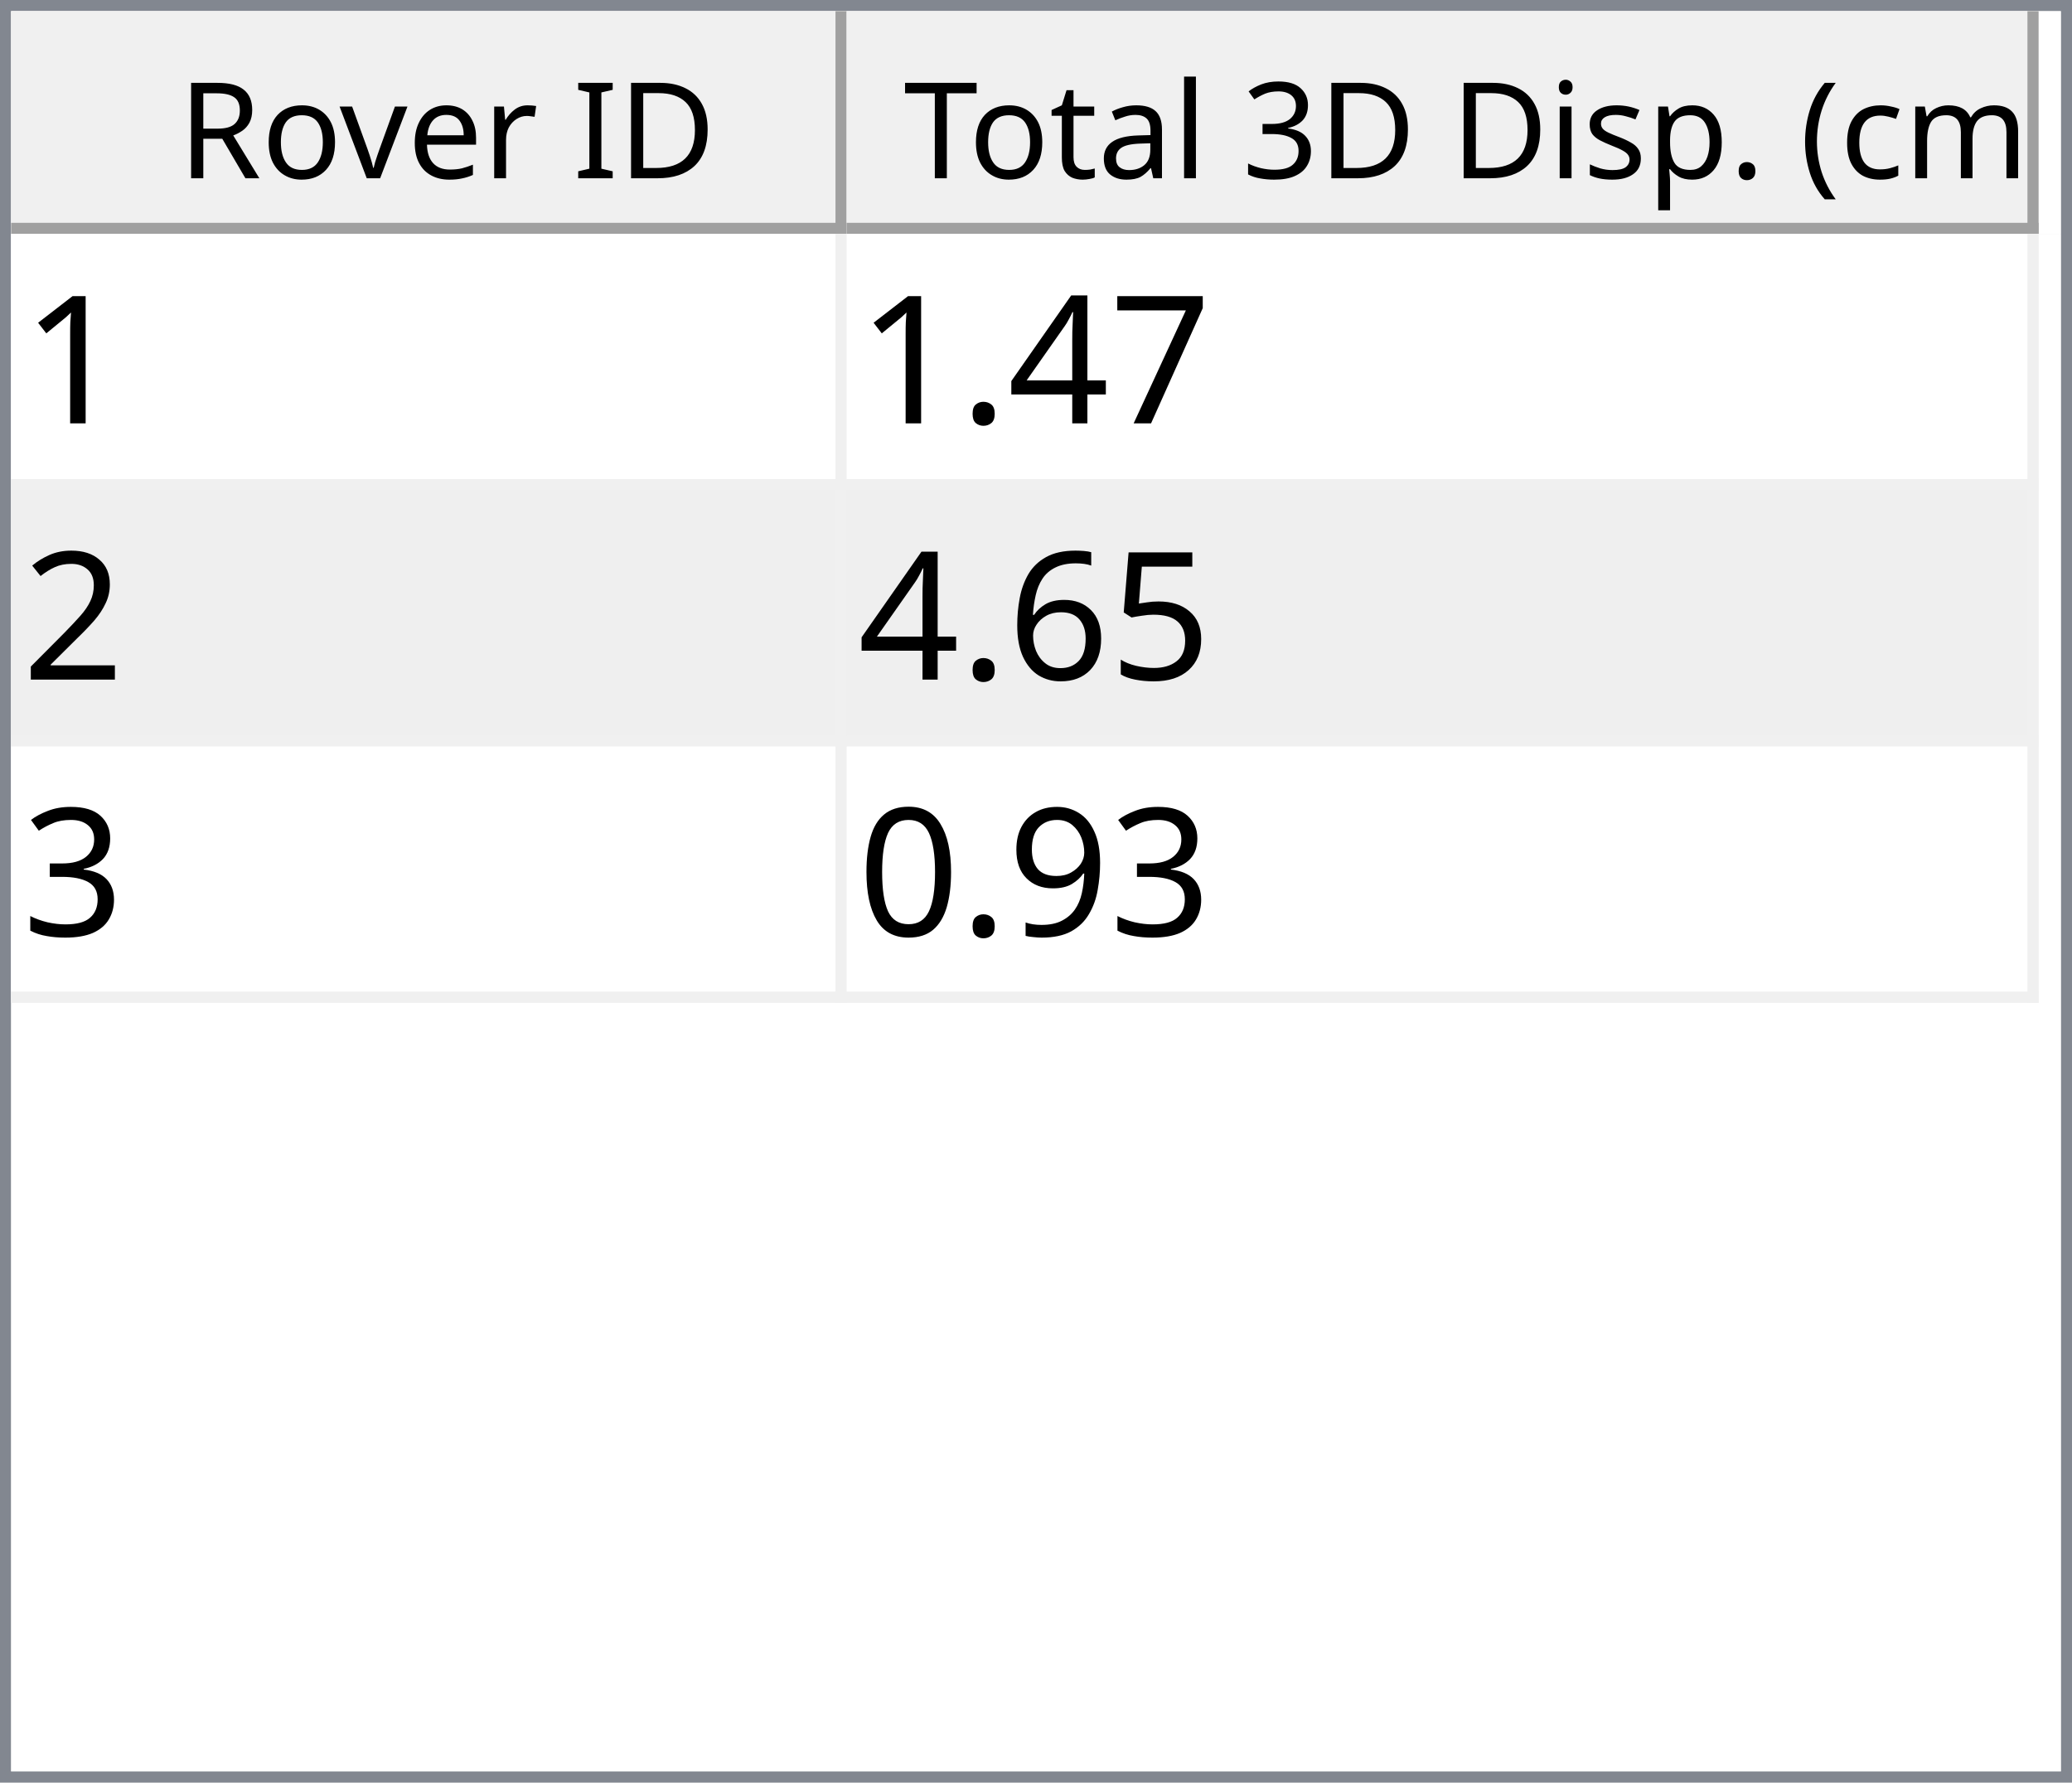
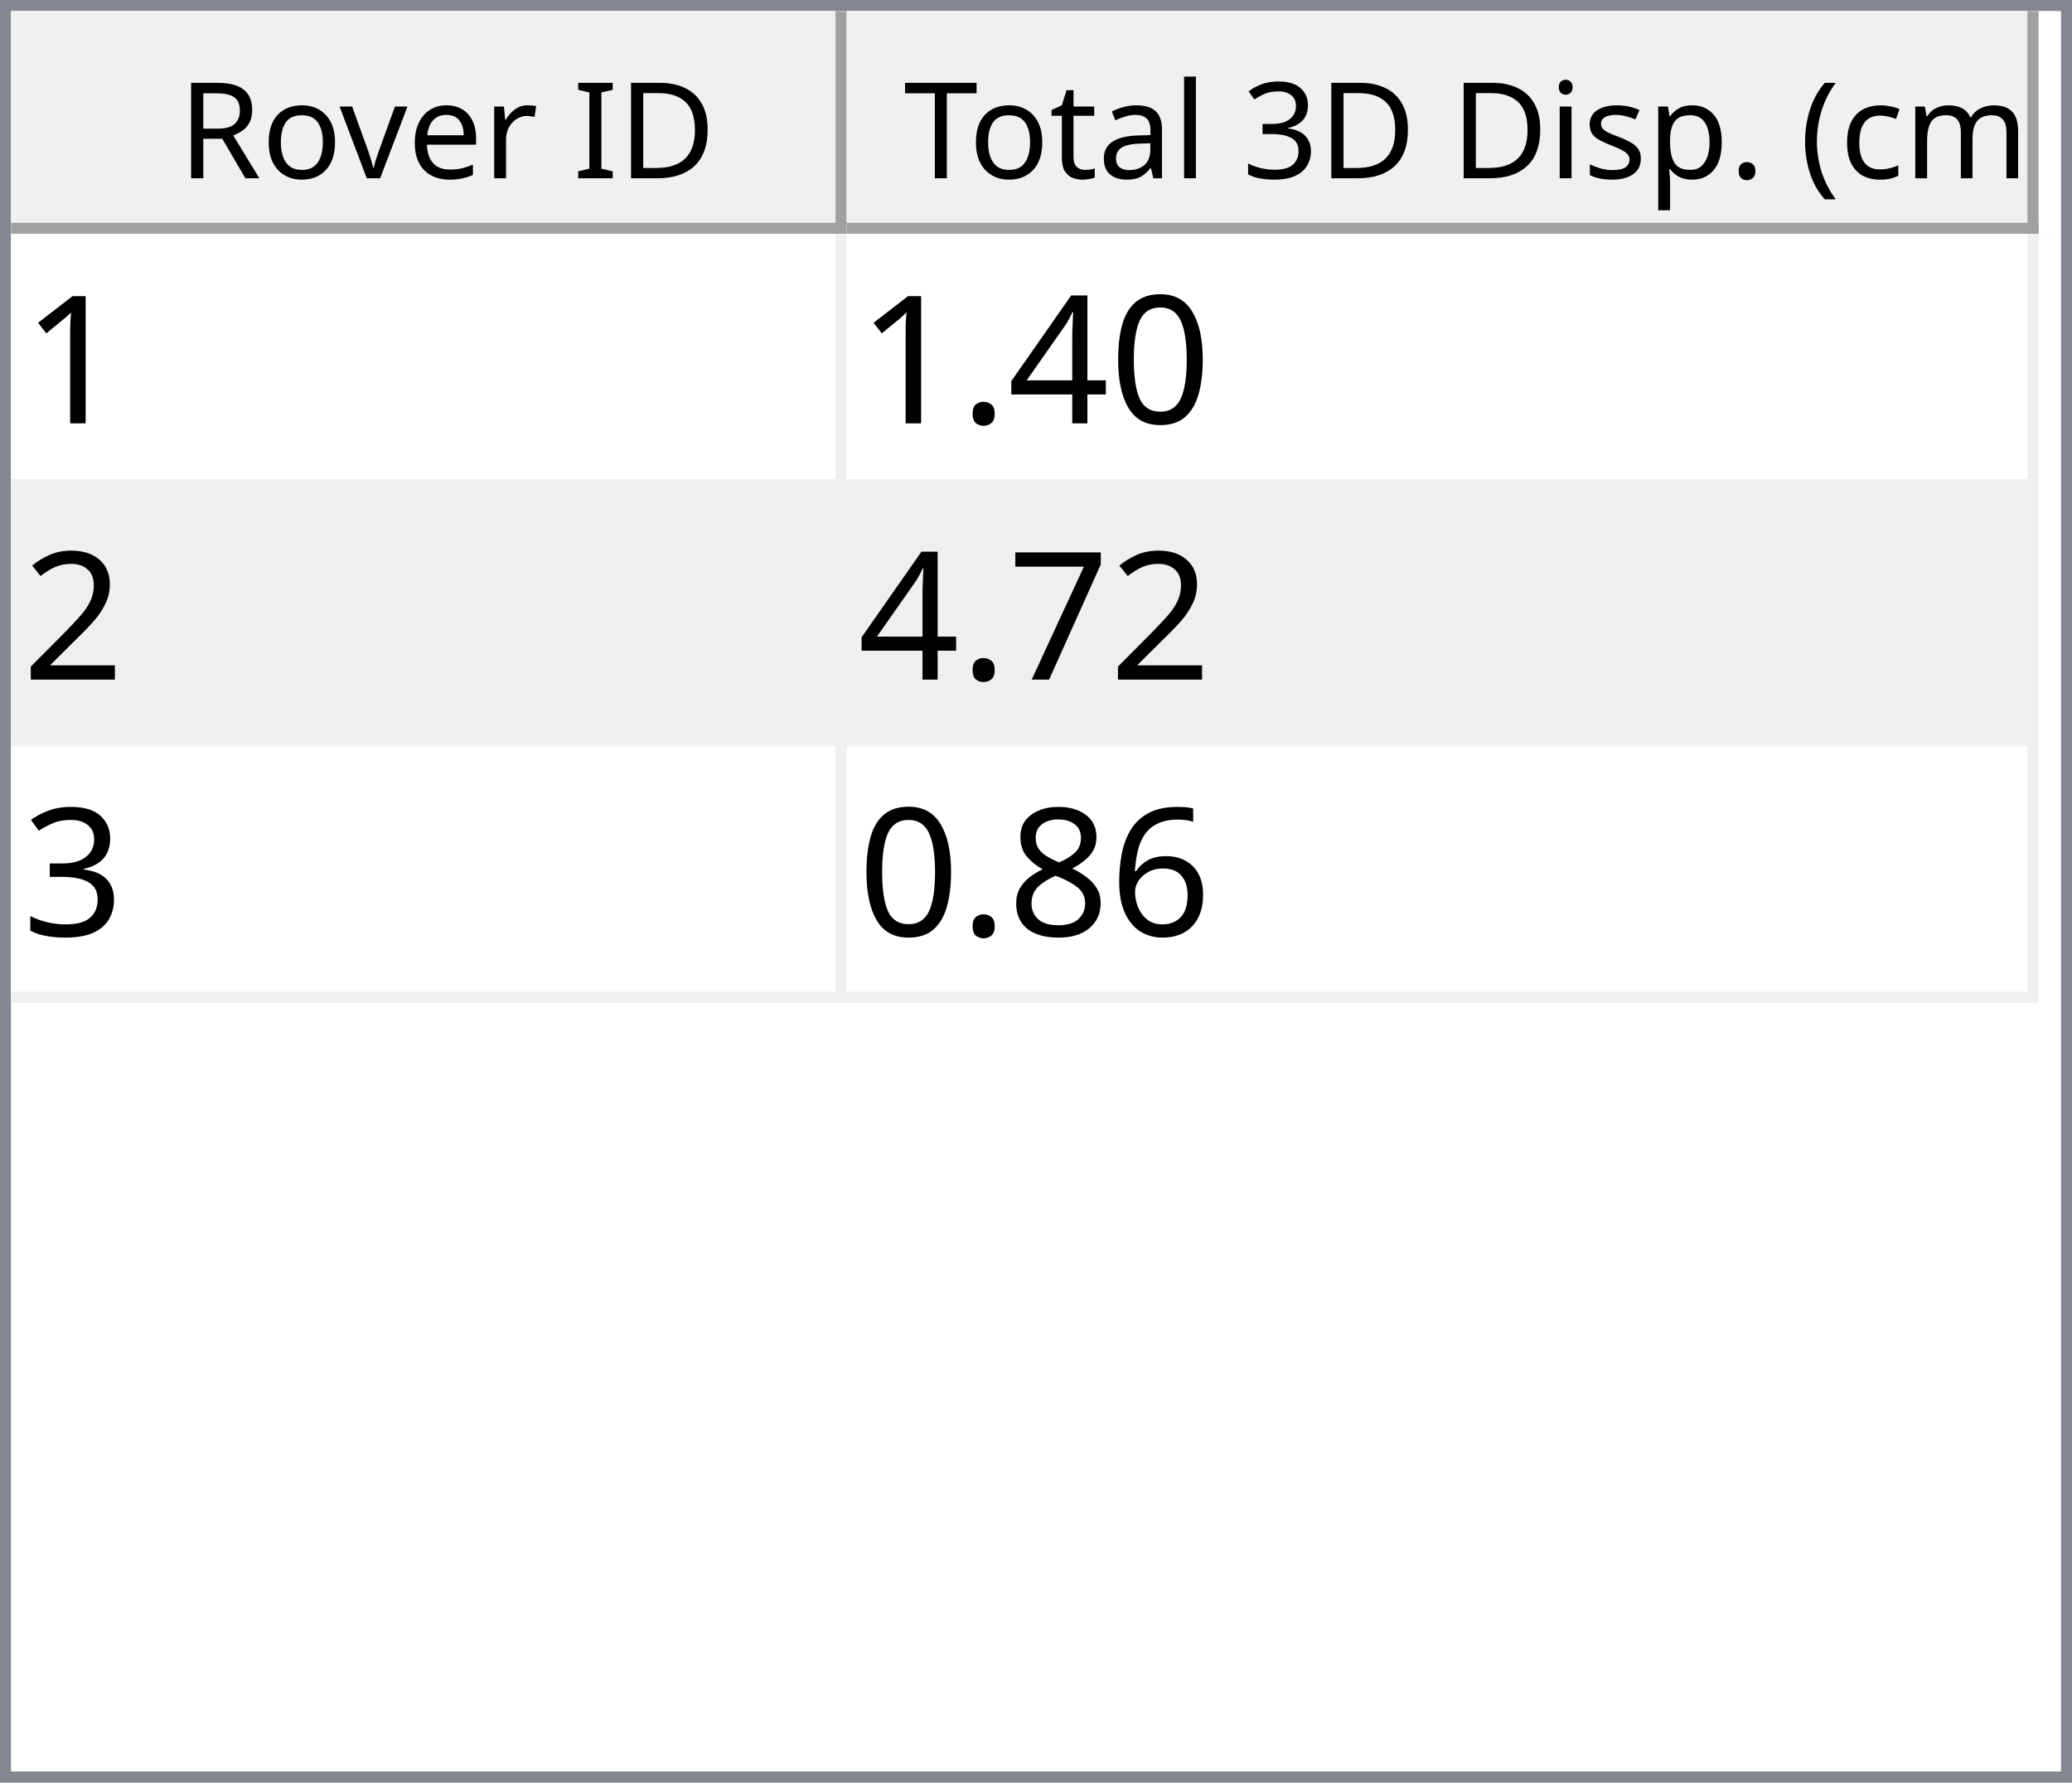
<svg xmlns="http://www.w3.org/2000/svg" style="fill-opacity:1; color-rendering:auto; color-interpolation:auto; text-rendering:auto; stroke:black; stroke-linecap:square; stroke-miterlimit:10; shape-rendering:auto; stroke-opacity:1; fill:black; stroke-dasharray:none; font-weight:normal; stroke-width:1; font-family:'Dialog'; font-style:normal; stroke-linejoin:miter; font-size:12px; stroke-dashoffset:0; image-rendering:auto;" width="186" height="160">
  <defs id="genericDefs" />
  <g>
    <defs id="defs1">
      <clipPath clipPathUnits="userSpaceOnUse" id="clipPath1">
        <path d="M0 0 L186 0 L186 160 L0 160 L0 0 Z" />
      </clipPath>
      <clipPath clipPathUnits="userSpaceOnUse" id="clipPath2">
        <path d="M0 0 L0 160 L186 160 L186 0 Z" />
      </clipPath>
      <clipPath clipPathUnits="userSpaceOnUse" id="clipPath3">
        <path d="M0 0 L0 20 L184 20 L184 0 Z" />
      </clipPath>
      <clipPath clipPathUnits="userSpaceOnUse" id="clipPath4">
        <path d="M0 0 L0 20 L75 20 L75 0 Z" />
      </clipPath>
      <clipPath clipPathUnits="userSpaceOnUse" id="clipPath5">
        <path d="M1 1 L1 19 L74 19 L74 1 Z" />
      </clipPath>
      <clipPath clipPathUnits="userSpaceOnUse" id="clipPath6">
        <path d="M0 0 L0 18 L73 18 L73 0 Z" />
      </clipPath>
      <clipPath clipPathUnits="userSpaceOnUse" id="clipPath7">
        <path d="M-0.5 -0.5 L-0.5 19.5 L74.5 19.5 L74.5 -0.5 Z" />
      </clipPath>
      <clipPath clipPathUnits="userSpaceOnUse" id="clipPath8">
        <path d="M0 0 L0 20 L107 20 L107 0 Z" />
      </clipPath>
      <clipPath clipPathUnits="userSpaceOnUse" id="clipPath9">
        <path d="M1 1 L1 19 L106 19 L106 1 Z" />
      </clipPath>
      <clipPath clipPathUnits="userSpaceOnUse" id="clipPath10">
        <path d="M0 0 L0 18 L105 18 L105 0 Z" />
      </clipPath>
      <clipPath clipPathUnits="userSpaceOnUse" id="clipPath11">
        <path d="M-0.5 -0.5 L-0.5 19.5 L106.5 19.5 L106.5 -0.5 Z" />
      </clipPath>
      <clipPath clipPathUnits="userSpaceOnUse" id="clipPath12">
        <path d="M0 0 L0 138 L184 138 L184 0 Z" />
      </clipPath>
      <clipPath clipPathUnits="userSpaceOnUse" id="clipPath13">
        <path d="M0 0 L0 69 L182 69 L182 0 Z" />
      </clipPath>
      <clipPath clipPathUnits="userSpaceOnUse" id="clipPath14">
        <path d="M-0.5 -0.5 L-0.5 68.5 L181.5 68.5 L181.5 -0.5 Z" />
      </clipPath>
      <clipPath clipPathUnits="userSpaceOnUse" id="clipPath15">
        <path d="M0 0 L0 22 L74 22 L74 0 Z" />
      </clipPath>
      <clipPath clipPathUnits="userSpaceOnUse" id="clipPath16">
        <path d="M0 0 L0 22 L106 22 L106 0 Z" />
      </clipPath>
      <font horiz-adv-x="64.551" id="font1">
        <font-face ascent="107.91" descent="25.098" units-per-em="100" style="font-style:normal; font-family:Segoe UI; font-weight:normal;" />
        <missing-glyph horiz-adv-x="64.551" d="M8.109 0 L8.109 68.266 L56.453 68.266 L56.453 0 L8.109 0 ZM15.328 7.234 L49.219 7.234 L49.219 61.031 L15.328 61.031 L15.328 7.234 Z" />
        <glyph unicode="D" horiz-adv-x="70.117" d="M9.188 0 L9.188 70.016 L28.516 70.016 Q65.531 70.016 65.531 35.891 Q65.531 19.672 55.25 9.836 Q44.969 0 27.734 0 L9.188 0 ZM17.391 62.594 L17.391 7.422 L27.828 7.422 Q41.609 7.422 49.273 14.797 Q56.938 22.172 56.938 35.688 Q56.938 62.594 28.328 62.594 L17.391 62.594 Z" />
        <glyph unicode="I" horiz-adv-x="26.611" d="M17.391 0 L9.188 0 L9.188 70.016 L17.391 70.016 L17.391 0 Z" />
        <glyph unicode=" " horiz-adv-x="27.393" d="" />
        <glyph unicode="r" horiz-adv-x="34.766" d="M34.188 41.891 Q32.078 43.5 28.125 43.5 Q23 43.5 19.555 38.672 Q16.109 33.844 16.109 25.484 L16.109 0 L8.109 0 L8.109 50 L16.109 50 L16.109 39.703 L16.312 39.703 Q18.016 44.969 21.531 47.922 Q25.047 50.875 29.391 50.875 Q32.516 50.875 34.188 50.203 L34.188 41.891 Z" />
        <glyph unicode="e" horiz-adv-x="52.295" d="M48.297 23 L12.984 23 Q13.188 14.656 17.484 10.109 Q21.781 5.562 29.297 5.562 Q37.75 5.562 44.828 11.141 L44.828 3.609 Q38.234 -1.172 27.391 -1.172 Q16.797 -1.172 10.742 5.641 Q4.688 12.453 4.688 24.812 Q4.688 36.469 11.305 43.82 Q17.922 51.172 27.734 51.172 Q37.547 51.172 42.922 44.828 Q48.297 38.484 48.297 27.203 L48.297 23 ZM40.094 29.781 Q40.047 36.719 36.75 40.578 Q33.453 44.438 27.594 44.438 Q21.922 44.438 17.969 40.383 Q14.016 36.328 13.094 29.781 L40.094 29.781 Z" />
        <glyph unicode="v" horiz-adv-x="47.9" d="M47.406 50 L27.484 0 L19.625 0 L0.688 50 L9.469 50 L22.172 13.672 Q23.578 9.672 23.922 6.688 L24.125 6.688 Q24.609 10.453 25.688 13.484 L38.969 50 L47.406 50 Z" />
        <glyph unicode="o" horiz-adv-x="58.594" d="M29 -1.172 Q17.922 -1.172 11.305 5.836 Q4.688 12.844 4.688 24.422 Q4.688 37.016 11.57 44.094 Q18.453 51.172 30.172 51.172 Q41.359 51.172 47.633 44.289 Q53.906 37.406 53.906 25.203 Q53.906 13.234 47.141 6.031 Q40.375 -1.172 29 -1.172 ZM29.594 44.438 Q21.875 44.438 17.383 39.188 Q12.891 33.938 12.891 24.703 Q12.891 15.828 17.43 10.695 Q21.969 5.562 29.594 5.562 Q37.359 5.562 41.531 10.594 Q45.703 15.625 45.703 24.906 Q45.703 34.281 41.531 39.359 Q37.359 44.438 29.594 44.438 Z" />
        <glyph unicode="R" horiz-adv-x="59.814" d="M59.375 0 L49.609 0 L37.891 19.625 Q36.281 22.359 34.766 24.289 Q33.25 26.219 31.664 27.438 Q30.078 28.656 28.25 29.219 Q26.422 29.781 24.125 29.781 L17.391 29.781 L17.391 0 L9.188 0 L9.188 70.016 L30.078 70.016 Q34.672 70.016 38.555 68.867 Q42.438 67.719 45.289 65.375 Q48.141 63.031 49.758 59.547 Q51.375 56.062 51.375 51.375 Q51.375 47.703 50.273 44.656 Q49.172 41.609 47.148 39.211 Q45.125 36.812 42.266 35.133 Q39.406 33.453 35.844 32.516 L35.844 32.328 Q37.594 31.547 38.891 30.547 Q40.188 29.547 41.359 28.18 Q42.531 26.812 43.68 25.078 Q44.828 23.344 46.234 21.047 L59.375 0 ZM17.391 62.594 L17.391 37.203 L28.516 37.203 Q31.594 37.203 34.203 38.133 Q36.812 39.062 38.719 40.797 Q40.625 42.531 41.703 45.047 Q42.781 47.562 42.781 50.688 Q42.781 56.297 39.141 59.445 Q35.5 62.594 28.609 62.594 L17.391 62.594 Z" />
        <glyph unicode=")" horiz-adv-x="30.176" d="M8.297 -15.922 L1.172 -15.922 Q16.406 2.344 16.406 26.812 Q16.406 51.469 1.078 70.016 L8.297 70.016 Q23.531 52.156 23.531 26.703 Q23.531 1.375 8.297 -15.922 Z" />
        <glyph unicode="m" horiz-adv-x="86.133" d="M79.109 0 L71.094 0 L71.094 28.719 Q71.094 37.016 68.531 40.727 Q65.969 44.438 59.906 44.438 Q54.781 44.438 51.195 39.75 Q47.609 35.062 47.609 28.516 L47.609 0 L39.594 0 L39.594 29.688 Q39.594 44.438 28.219 44.438 Q22.953 44.438 19.531 40.016 Q16.109 35.594 16.109 28.516 L16.109 0 L8.109 0 L8.109 50 L16.109 50 L16.109 42.094 L16.312 42.094 Q21.625 51.172 31.844 51.172 Q36.969 51.172 40.773 48.312 Q44.578 45.453 46 40.828 Q51.562 51.172 62.594 51.172 Q79.109 51.172 79.109 30.812 L79.109 0 Z" />
        <glyph unicode="c" horiz-adv-x="46.191" d="M42.188 2.297 Q36.422 -1.172 28.516 -1.172 Q17.828 -1.172 11.258 5.789 Q4.688 12.75 4.688 23.828 Q4.688 36.188 11.766 43.68 Q18.844 51.172 30.672 51.172 Q37.25 51.172 42.281 48.734 L42.281 40.531 Q36.719 44.438 30.375 44.438 Q22.703 44.438 17.797 38.945 Q12.891 33.453 12.891 24.516 Q12.891 15.719 17.508 10.641 Q22.125 5.562 29.891 5.562 Q36.422 5.562 42.188 9.906 L42.188 2.297 Z" />
        <glyph unicode="(" horiz-adv-x="30.176" d="M29.109 -15.922 L21.969 -15.922 Q6.844 1.375 6.844 26.703 Q6.844 52.156 21.969 70.016 L29.203 70.016 Q13.875 51.469 13.875 26.812 Q13.875 2.344 29.109 -15.922 Z" />
        <glyph unicode="." horiz-adv-x="21.68" d="M10.891 -1.078 Q8.641 -1.078 7.055 0.539 Q5.469 2.156 5.469 4.391 Q5.469 6.641 7.055 8.273 Q8.641 9.906 10.891 9.906 Q13.188 9.906 14.797 8.273 Q16.406 6.641 16.406 4.391 Q16.406 2.156 14.797 0.539 Q13.188 -1.078 10.891 -1.078 Z" />
        <glyph unicode="p" horiz-adv-x="58.789" d="M16.312 7.234 L16.109 7.234 L16.109 -23 L8.109 -23 L8.109 50 L16.109 50 L16.109 41.219 L16.312 41.219 Q22.219 51.172 33.594 51.172 Q43.266 51.172 48.688 44.461 Q54.109 37.75 54.109 26.469 Q54.109 13.922 48 6.375 Q41.891 -1.172 31.297 -1.172 Q21.578 -1.172 16.312 7.234 ZM16.109 27.391 L16.109 20.406 Q16.109 14.203 20.141 9.883 Q24.172 5.562 30.375 5.562 Q37.641 5.562 41.773 11.133 Q45.906 16.703 45.906 26.609 Q45.906 34.969 42.047 39.703 Q38.188 44.438 31.594 44.438 Q24.609 44.438 20.359 39.578 Q16.109 34.719 16.109 27.391 Z" />
        <glyph unicode="s" horiz-adv-x="42.432" d="M5.078 1.812 L5.078 10.406 Q11.625 5.562 19.484 5.562 Q30.031 5.562 30.031 12.594 Q30.031 14.594 29.125 15.992 Q28.219 17.391 26.68 18.461 Q25.141 19.531 23.07 20.383 Q21 21.234 18.609 22.172 Q15.281 23.484 12.766 24.828 Q10.25 26.172 8.57 27.859 Q6.891 29.547 6.031 31.695 Q5.172 33.844 5.172 36.719 Q5.172 40.234 6.789 42.945 Q8.406 45.656 11.086 47.484 Q13.766 49.312 17.211 50.242 Q20.656 51.172 24.312 51.172 Q30.812 51.172 35.938 48.922 L35.938 40.828 Q30.422 44.438 23.25 44.438 Q21 44.438 19.195 43.922 Q17.391 43.406 16.094 42.477 Q14.797 41.547 14.086 40.258 Q13.375 38.969 13.375 37.406 Q13.375 35.453 14.086 34.133 Q14.797 32.812 16.164 31.789 Q17.531 30.766 19.484 29.938 Q21.438 29.109 23.922 28.125 Q27.25 26.859 29.883 25.516 Q32.516 24.172 34.375 22.484 Q36.234 20.797 37.234 18.602 Q38.234 16.406 38.234 13.375 Q38.234 9.672 36.602 6.938 Q34.969 4.203 32.234 2.398 Q29.5 0.594 25.93 -0.289 Q22.359 -1.172 18.453 -1.172 Q10.75 -1.172 5.078 1.812 Z" />
        <glyph unicode="i" horiz-adv-x="24.219" d="M12.203 62.703 Q10.062 62.703 8.547 64.164 Q7.031 65.625 7.031 67.875 Q7.031 70.125 8.547 71.609 Q10.062 73.094 12.203 73.094 Q14.406 73.094 15.945 71.609 Q17.484 70.125 17.484 67.875 Q17.484 65.719 15.945 64.211 Q14.406 62.703 12.203 62.703 ZM16.109 0 L8.109 0 L8.109 50 L16.109 50 L16.109 0 Z" />
        <glyph unicode="3" horiz-adv-x="53.906" d="M46.531 19.828 Q46.531 15.094 44.75 11.211 Q42.969 7.328 39.719 4.57 Q36.469 1.812 31.93 0.297 Q27.391 -1.219 21.922 -1.219 Q11.922 -1.219 6 2.594 L6 11.188 Q13.094 5.609 22.219 5.609 Q25.875 5.609 28.828 6.539 Q31.781 7.469 33.906 9.227 Q36.031 10.984 37.18 13.477 Q38.328 15.969 38.328 19.094 Q38.328 32.812 18.797 32.812 L12.984 32.812 L12.984 39.594 L18.5 39.594 Q35.797 39.594 35.797 52.484 Q35.797 64.406 22.609 64.406 Q15.188 64.406 8.688 59.422 L8.688 67.188 Q15.375 71.188 24.609 71.188 Q29 71.188 32.57 69.969 Q36.141 68.75 38.68 66.555 Q41.219 64.359 42.609 61.281 Q44 58.203 44 54.5 Q44 40.672 30.031 36.719 L30.031 36.531 Q33.594 36.141 36.625 34.797 Q39.656 33.453 41.852 31.305 Q44.047 29.156 45.289 26.25 Q46.531 23.344 46.531 19.828 Z" />
        <glyph unicode="l" horiz-adv-x="24.219" d="M16.109 0 L8.109 0 L8.109 74.031 L16.109 74.031 L16.109 0 Z" />
        <glyph unicode="a" horiz-adv-x="50.879" d="M43.891 0 L35.891 0 L35.891 7.812 L35.688 7.812 Q30.469 -1.172 20.312 -1.172 Q12.844 -1.172 8.617 2.781 Q4.391 6.734 4.391 13.281 Q4.391 27.297 20.906 29.594 L35.891 31.688 Q35.891 44.438 25.594 44.438 Q16.547 44.438 9.281 38.281 L9.281 46.484 Q16.656 51.172 26.266 51.172 Q43.891 51.172 43.891 32.516 L43.891 0 ZM35.891 25.297 L23.828 23.641 Q18.266 22.859 15.43 20.875 Q12.594 18.891 12.594 13.875 Q12.594 10.203 15.211 7.883 Q17.828 5.562 22.172 5.562 Q28.125 5.562 32.008 9.742 Q35.891 13.922 35.891 20.312 L35.891 25.297 Z" />
        <glyph unicode="t" horiz-adv-x="33.887" d="M31.297 0.484 Q28.469 -1.078 23.828 -1.078 Q10.688 -1.078 10.688 13.578 L10.688 43.172 L2.094 43.172 L2.094 50 L10.688 50 L10.688 62.203 L18.703 64.797 L18.703 50 L31.297 50 L31.297 43.172 L18.703 43.172 L18.703 14.984 Q18.703 9.969 20.414 7.82 Q22.125 5.672 26.078 5.672 Q29.109 5.672 31.297 7.328 L31.297 0.484 Z" />
        <glyph unicode="T" horiz-adv-x="52.393" d="M50.594 62.594 L30.375 62.594 L30.375 0 L22.172 0 L22.172 62.594 L2 62.594 L2 70.016 L50.594 70.016 L50.594 62.594 Z" />
      </font>
      <font horiz-adv-x="75.0" id="font2">
        <font-face ascent="100.537" descent="21.973" units-per-em="100" style="font-style:normal; font-family:sans-serif; font-weight:normal;" />
        <missing-glyph horiz-adv-x="75.0" d="M12.5 0 L12.5 62.5 L62.5 62.5 L62.5 0 L12.5 0 ZM14.062 1.562 L60.938 1.562 L60.938 60.938 L14.062 60.938 L14.062 1.562 Z" />
        <glyph unicode="1" horiz-adv-x="55.615" d="M37.25 0 L28.469 0 L28.469 56 Q25.297 52.984 20.141 49.953 Q14.984 46.922 10.891 45.406 L10.891 53.906 Q18.266 57.375 23.781 62.305 Q29.297 67.234 31.594 71.875 L37.25 71.875 L37.25 0 Z" />
-         <glyph unicode="7" horiz-adv-x="55.615" d="M4.734 62.203 L4.734 70.656 L51.078 70.656 L51.078 63.812 Q44.234 56.547 37.523 44.484 Q30.812 32.422 27.156 19.672 Q24.516 10.688 23.781 0 L14.75 0 Q14.891 8.453 18.062 20.414 Q21.234 32.375 27.172 43.484 Q33.109 54.594 39.797 62.203 L4.734 62.203 Z" />
+         <glyph unicode="0" horiz-adv-x="55.615" d="M4.156 35.297 Q4.156 48 6.766 55.742 Q9.375 63.484 14.523 67.68 Q19.672 71.875 27.484 71.875 Q33.25 71.875 37.594 69.555 Q41.938 67.234 44.773 62.867 Q47.609 58.5 49.219 52.227 Q50.828 45.953 50.828 35.297 Q50.828 22.703 48.242 14.969 Q45.656 7.234 40.508 3.008 Q35.359 -1.219 27.484 -1.219 Q17.141 -1.219 11.234 6.203 Q4.156 15.141 4.156 35.297 ZM13.188 35.297 Q13.188 17.672 17.312 11.836 Q21.438 6 27.484 6 Q33.547 6 37.672 11.859 Q41.797 17.719 41.797 35.297 Q41.797 52.984 37.672 58.789 Q33.547 64.594 27.391 64.594 Q21.344 64.594 17.719 59.469 Q13.188 52.938 13.188 35.297 Z" />
        <glyph unicode="4" horiz-adv-x="55.615" d="M32.328 0 L32.328 17.141 L1.266 17.141 L1.266 25.203 L33.938 71.578 L41.109 71.578 L41.109 25.203 L50.781 25.203 L50.781 17.141 L41.109 17.141 L41.109 0 L32.328 0 ZM32.328 25.203 L32.328 57.469 L9.906 25.203 L32.328 25.203 Z" />
        <glyph unicode="." horiz-adv-x="27.783" d="M9.078 0 L9.078 10.016 L19.094 10.016 L19.094 0 L9.078 0 Z" />
        <glyph unicode="2" horiz-adv-x="55.615" d="M50.344 8.453 L50.344 0 L3.031 0 Q2.938 3.172 4.047 6.109 Q5.859 10.938 9.836 15.625 Q13.812 20.312 21.344 26.469 Q33.016 36.031 37.117 41.625 Q41.219 47.219 41.219 52.203 Q41.219 57.422 37.477 61.008 Q33.734 64.594 27.734 64.594 Q21.391 64.594 17.578 60.789 Q13.766 56.984 13.719 50.25 L4.688 51.172 Q5.609 61.281 11.664 66.578 Q17.719 71.875 27.938 71.875 Q38.234 71.875 44.242 66.164 Q50.25 60.453 50.25 52 Q50.25 47.703 48.492 43.555 Q46.734 39.406 42.656 34.812 Q38.578 30.219 29.109 22.219 Q21.188 15.578 18.945 13.211 Q16.703 10.844 15.234 8.453 L50.344 8.453 Z" />
-         <glyph unicode="5" horiz-adv-x="55.615" d="M4.156 18.75 L13.375 19.531 Q14.406 12.797 18.141 9.398 Q21.875 6 27.156 6 Q33.5 6 37.891 10.789 Q42.281 15.578 42.281 23.484 Q42.281 31 38.062 35.352 Q33.844 39.703 27 39.703 Q22.75 39.703 19.336 37.773 Q15.922 35.844 13.969 32.766 L5.719 33.844 L12.641 70.609 L48.25 70.609 L48.25 62.203 L19.672 62.203 L15.828 42.969 Q22.266 47.469 29.344 47.469 Q38.719 47.469 45.164 40.969 Q51.609 34.469 51.609 24.266 Q51.609 14.547 45.953 7.469 Q39.062 -1.219 27.156 -1.219 Q17.391 -1.219 11.211 4.25 Q5.031 9.719 4.156 18.75 Z" />
+         <glyph unicode="7" horiz-adv-x="55.615" d="M4.734 62.203 L4.734 70.656 L51.078 70.656 L51.078 63.812 Q44.234 56.547 37.523 44.484 Q30.812 32.422 27.156 19.672 Q24.516 10.688 23.781 0 L14.75 0 Q14.891 8.453 18.062 20.414 Q21.234 32.375 27.172 43.484 Q33.109 54.594 39.797 62.203 L4.734 62.203 Z" />
+         <glyph unicode="3" horiz-adv-x="55.615" d="M4.203 18.891 L12.984 20.062 Q14.5 12.594 18.141 9.297 Q21.781 6 27 6 Q33.203 6 37.477 10.297 Q41.75 14.594 41.75 20.953 Q41.75 27 37.797 30.93 Q33.844 34.859 27.734 34.859 Q25.25 34.859 21.531 33.891 L22.516 41.609 Q23.391 41.5 23.922 41.5 Q29.547 41.5 34.039 44.43 Q38.531 47.359 38.531 53.469 Q38.531 58.297 35.258 61.477 Q31.984 64.656 26.812 64.656 Q21.688 64.656 18.266 61.43 Q14.844 58.203 13.875 51.766 L5.078 53.328 Q6.688 62.156 12.398 67.016 Q18.109 71.875 26.609 71.875 Q32.469 71.875 37.398 69.359 Q42.328 66.844 44.945 62.5 Q47.562 58.156 47.562 53.266 Q47.562 48.641 45.07 44.828 Q42.578 41.016 37.703 38.766 Q44.047 37.312 47.562 32.695 Q51.078 28.078 51.078 21.141 Q51.078 11.766 44.242 5.25 Q37.406 -1.266 26.953 -1.266 Q17.531 -1.266 11.305 4.352 Q5.078 9.969 4.203 18.891 Z" />
        <glyph unicode="6" horiz-adv-x="55.615" d="M49.75 54.047 L41.016 53.375 Q39.844 58.547 37.703 60.891 Q34.125 64.656 28.906 64.656 Q24.703 64.656 21.531 62.312 Q17.391 59.281 14.992 53.469 Q12.594 47.656 12.5 36.922 Q15.672 41.75 20.266 44.094 Q24.859 46.438 29.891 46.438 Q38.672 46.438 44.852 39.969 Q51.031 33.5 51.031 23.25 Q51.031 16.5 48.125 10.719 Q45.219 4.938 40.141 1.859 Q35.062 -1.219 28.609 -1.219 Q17.625 -1.219 10.695 6.859 Q3.766 14.938 3.766 33.5 Q3.766 54.25 11.422 63.672 Q18.109 71.875 29.438 71.875 Q37.891 71.875 43.289 67.141 Q48.688 62.406 49.75 54.047 ZM13.875 23.188 Q13.875 18.656 15.797 14.508 Q17.719 10.359 21.188 8.18 Q24.656 6 28.469 6 Q34.031 6 38.039 10.492 Q42.047 14.984 42.047 22.703 Q42.047 30.125 38.086 34.398 Q34.125 38.672 28.125 38.672 Q22.172 38.672 18.023 34.398 Q13.875 30.125 13.875 23.188 Z" />
-         <glyph unicode="3" horiz-adv-x="55.615" d="M4.203 18.891 L12.984 20.062 Q14.5 12.594 18.141 9.297 Q21.781 6 27 6 Q33.203 6 37.477 10.297 Q41.75 14.594 41.75 20.953 Q41.75 27 37.797 30.93 Q33.844 34.859 27.734 34.859 Q25.25 34.859 21.531 33.891 L22.516 41.609 Q23.391 41.5 23.922 41.5 Q29.547 41.5 34.039 44.43 Q38.531 47.359 38.531 53.469 Q38.531 58.297 35.258 61.477 Q31.984 64.656 26.812 64.656 Q21.688 64.656 18.266 61.43 Q14.844 58.203 13.875 51.766 L5.078 53.328 Q6.688 62.156 12.398 67.016 Q18.109 71.875 26.609 71.875 Q32.469 71.875 37.398 69.359 Q42.328 66.844 44.945 62.5 Q47.562 58.156 47.562 53.266 Q47.562 48.641 45.07 44.828 Q42.578 41.016 37.703 38.766 Q44.047 37.312 47.562 32.695 Q51.078 28.078 51.078 21.141 Q51.078 11.766 44.242 5.25 Q37.406 -1.266 26.953 -1.266 Q17.531 -1.266 11.305 4.352 Q5.078 9.969 4.203 18.891 Z" />
-         <glyph unicode="9" horiz-adv-x="55.615" d="M5.469 16.547 L13.922 17.328 Q14.984 11.375 18.016 8.688 Q21.047 6 25.781 6 Q29.828 6 32.883 7.859 Q35.938 9.719 37.891 12.82 Q39.844 15.922 41.164 21.195 Q42.484 26.469 42.484 31.938 Q42.484 32.516 42.438 33.688 Q39.797 29.5 35.234 26.883 Q30.672 24.266 25.344 24.266 Q16.453 24.266 10.305 30.711 Q4.156 37.156 4.156 47.703 Q4.156 58.594 10.578 65.234 Q17 71.875 26.656 71.875 Q33.641 71.875 39.43 68.117 Q45.219 64.359 48.219 57.398 Q51.219 50.438 51.219 37.25 Q51.219 23.531 48.242 15.406 Q45.266 7.281 39.383 3.031 Q33.5 -1.219 25.594 -1.219 Q17.188 -1.219 11.867 3.445 Q6.547 8.109 5.469 16.547 ZM41.453 48.141 Q41.453 55.719 37.43 60.156 Q33.406 64.594 27.734 64.594 Q21.875 64.594 17.531 59.812 Q13.188 55.031 13.188 47.406 Q13.188 40.578 17.312 36.305 Q21.438 32.031 27.484 32.031 Q33.594 32.031 37.523 36.305 Q41.453 40.578 41.453 48.141 Z" />
-         <glyph unicode="0" horiz-adv-x="55.615" d="M4.156 35.297 Q4.156 48 6.766 55.742 Q9.375 63.484 14.523 67.68 Q19.672 71.875 27.484 71.875 Q33.25 71.875 37.594 69.555 Q41.938 67.234 44.773 62.867 Q47.609 58.5 49.219 52.227 Q50.828 45.953 50.828 35.297 Q50.828 22.703 48.242 14.969 Q45.656 7.234 40.508 3.008 Q35.359 -1.219 27.484 -1.219 Q17.141 -1.219 11.234 6.203 Q4.156 15.141 4.156 35.297 ZM13.188 35.297 Q13.188 17.672 17.312 11.836 Q21.438 6 27.484 6 Q33.547 6 37.672 11.859 Q41.797 17.719 41.797 35.297 Q41.797 52.984 37.672 58.789 Q33.547 64.594 27.391 64.594 Q21.344 64.594 17.719 59.469 Q13.188 52.938 13.188 35.297 Z" />
+         <glyph unicode="8" horiz-adv-x="55.615" d="M17.672 38.812 Q12.203 40.828 9.57 44.539 Q6.938 48.25 6.938 53.422 Q6.938 61.234 12.555 66.555 Q18.172 71.875 27.484 71.875 Q36.859 71.875 42.578 66.43 Q48.297 60.984 48.297 53.172 Q48.297 48.188 45.68 44.508 Q43.062 40.828 37.75 38.812 Q44.344 36.672 47.781 31.883 Q51.219 27.094 51.219 20.453 Q51.219 11.281 44.727 5.031 Q38.234 -1.219 27.641 -1.219 Q17.047 -1.219 10.547 5.055 Q4.047 11.328 4.047 20.703 Q4.047 27.688 7.594 32.398 Q11.141 37.109 17.672 38.812 ZM15.922 53.719 Q15.922 48.641 19.195 45.414 Q22.469 42.188 27.688 42.188 Q32.766 42.188 36.016 45.383 Q39.266 48.578 39.266 53.219 Q39.266 58.062 35.914 61.359 Q32.562 64.656 27.594 64.656 Q22.562 64.656 19.242 61.43 Q15.922 58.203 15.922 53.719 ZM13.094 20.656 Q13.094 16.891 14.875 13.375 Q16.656 9.859 20.172 7.93 Q23.688 6 27.734 6 Q34.031 6 38.133 10.055 Q42.234 14.109 42.234 20.359 Q42.234 26.703 38.016 30.859 Q33.797 35.016 27.438 35.016 Q21.234 35.016 17.164 30.914 Q13.094 26.812 13.094 20.656 Z" />
      </font>
    </defs>
    <g style="fill:white; stroke:white;">
      <rect x="0" y="0" width="186" style="clip-path:url(#clipPath1); stroke:none;" height="160" />
    </g>
    <g style="fill:white; text-rendering:optimizeSpeed; color-rendering:optimizeSpeed; image-rendering:optimizeSpeed; shape-rendering:crispEdges; stroke:white; color-interpolation:sRGB;">
      <rect x="0" width="186" height="160" y="0" style="stroke:none;" />
      <path style="stroke:none;" d="M0 160 L186 160 L186 0 L0 0 Z" />
    </g>
    <g style="fill:rgb(240,240,240); font-family:'Segoe UI'; stroke:rgb(240,240,240);">
      <rect x="0" y="0" width="186" style="clip-path:url(#clipPath2); stroke:none;" height="160" />
    </g>
    <g style="fill:rgb(130,135,144); font-family:'Segoe UI'; stroke:rgb(130,135,144);">
      <path d="M0 0 L186 0 L186 160 L0 160 L0 0 ZM1 1 L185 1 L185 159 L1 159 L1 1 Z" style="fill-rule:evenodd; clip-path:url(#clipPath2); stroke:none;" />
    </g>
    <g style="fill:white; font-family:'Segoe UI'; stroke:white;" transform="translate(1,1)">
      <rect x="0" y="0" width="184" style="clip-path:url(#clipPath3); stroke:none;" height="20" />
    </g>
    <g style="fill:rgb(240,240,240); font-family:'Segoe UI'; stroke:rgb(240,240,240);" transform="translate(1,1)">
      <rect x="0" y="0" width="75" style="clip-path:url(#clipPath4); stroke:none;" height="20" />
    </g>
    <g style="font-family:'Segoe UI';" transform="translate(2,2)">
      <text x="14" xml:space="preserve" y="14" style="clip-path:url(#clipPath6); stroke:none;">Rover ID</text>
    </g>
    <g style="fill:rgb(160,160,160); font-family:'Segoe UI'; stroke:rgb(160,160,160); stroke-linejoin:bevel;" transform="translate(1.5,1.5)">
      <line x1="74" x2="74" y1="0" style="fill:none; clip-path:url(#clipPath7);" y2="19" />
    </g>
    <g style="fill:rgb(160,160,160); font-family:'Segoe UI'; stroke:rgb(160,160,160); stroke-linejoin:bevel;" transform="matrix(1,0,0,1,1,1) translate(0.5,0.5)">
      <line x1="0" x2="74" y1="19" style="fill:none; clip-path:url(#clipPath7);" y2="19" />
    </g>
    <g style="fill:rgb(240,240,240); font-family:'Segoe UI'; stroke:rgb(240,240,240);" transform="translate(76,1)">
      <rect x="0" y="0" width="107" style="clip-path:url(#clipPath8); stroke:none;" height="20" />
    </g>
    <g style="font-family:'Segoe UI';" transform="translate(77,2)">
      <text x="1" xml:space="preserve" y="14" style="clip-path:url(#clipPath10); stroke:none;"> Total 3D Disp. (cm)</text>
    </g>
    <g style="fill:rgb(160,160,160); font-family:'Segoe UI'; stroke:rgb(160,160,160); stroke-linejoin:bevel;" transform="translate(76.5,1.5)">
      <line x1="106" x2="106" y1="0" style="fill:none; clip-path:url(#clipPath11);" y2="19" />
    </g>
    <g style="fill:rgb(160,160,160); font-family:'Segoe UI'; stroke:rgb(160,160,160); stroke-linejoin:bevel;" transform="matrix(1,0,0,1,76,1) translate(0.5,0.5)">
      <line x1="0" x2="106" y1="19" style="fill:none; clip-path:url(#clipPath11);" y2="19" />
    </g>
    <g style="fill:white; font-family:'Segoe UI'; stroke:white;" transform="translate(1,21)">
      <rect x="0" y="0" width="184" style="clip-path:url(#clipPath12); stroke:none;" height="138" />
    </g>
    <g style="fill:rgb(240,240,240); font-size:16px; font-family:sans-serif; stroke:rgb(240,240,240);" transform="translate(1,21)">
      <rect x="0" y="0" width="182" style="clip-path:url(#clipPath13); stroke:none;" height="69" />
      <line transform="translate(0.5,0.5)" x1="0" x2="181" y1="22" style="clip-path:url(#clipPath14); fill:none; stroke-linejoin:bevel;" y2="22" />
    </g>
    <g transform="matrix(1,0,0,1,1,21) translate(0.5,0.5)" style="fill:rgb(240,240,240); font-size:16px; font-family:sans-serif; stroke:rgb(240,240,240); stroke-linejoin:bevel;">
      <line x1="0" x2="181" y1="45" style="fill:none; clip-path:url(#clipPath14);" y2="45" />
    </g>
    <g transform="matrix(1,0,0,1,1,21) translate(0.5,0.5)" style="fill:rgb(240,240,240); font-size:16px; font-family:sans-serif; stroke:rgb(240,240,240); stroke-linejoin:bevel;">
      <line x1="0" x2="181" y1="68" style="fill:none; clip-path:url(#clipPath14);" y2="68" />
    </g>
    <g transform="matrix(1,0,0,1,1,21) translate(0.5,0.5)" style="fill:rgb(240,240,240); font-size:16px; font-family:sans-serif; stroke:rgb(240,240,240); stroke-linejoin:bevel;">
      <line x1="74" x2="74" y1="0" style="fill:none; clip-path:url(#clipPath14);" y2="68" />
    </g>
    <g transform="matrix(1,0,0,1,1,21) translate(0.5,0.5)" style="fill:rgb(240,240,240); font-size:16px; font-family:sans-serif; stroke:rgb(240,240,240); stroke-linejoin:bevel;">
      <line x1="181" x2="181" y1="0" style="fill:none; clip-path:url(#clipPath14);" y2="68" />
    </g>
    <g style="fill:white; font-size:16px; font-family:sans-serif; stroke:white;" transform="matrix(1,0,0,1,1,21)">
      <rect x="0" y="0" width="74" style="clip-path:url(#clipPath15); stroke:none;" height="22" />
      <text x="1" y="17" style="fill:black; clip-path:url(#clipPath15); stroke:none;" xml:space="preserve">1</text>
    </g>
    <g style="fill:white; font-size:16px; font-family:sans-serif; stroke:white;" transform="matrix(1,0,0,1,1,21) translate(75,0)">
      <rect x="0" y="0" width="106" style="clip-path:url(#clipPath16); stroke:none;" height="22" />
-       <text x="1" y="17" style="fill:black; clip-path:url(#clipPath16); stroke:none;" xml:space="preserve">1.47</text>
+       <text x="1" y="17" style="fill:black; clip-path:url(#clipPath16); stroke:none;" xml:space="preserve">1.40</text>
    </g>
    <g style="fill:rgb(239,239,239); font-size:16px; font-family:sans-serif; stroke:rgb(239,239,239);" transform="matrix(1,0,0,1,1,21) translate(0,23)">
      <rect x="0" y="0" width="74" style="clip-path:url(#clipPath15); stroke:none;" height="22" />
      <text x="1" y="17" style="fill:black; clip-path:url(#clipPath15); stroke:none;" xml:space="preserve">2</text>
    </g>
    <g style="fill:rgb(239,239,239); font-size:16px; font-family:sans-serif; stroke:rgb(239,239,239);" transform="matrix(1,0,0,1,1,21) translate(75,23)">
      <rect x="0" y="0" width="106" style="clip-path:url(#clipPath16); stroke:none;" height="22" />
-       <text x="1" y="17" style="fill:black; clip-path:url(#clipPath16); stroke:none;" xml:space="preserve">4.65</text>
+       <text x="1" y="17" style="fill:black; clip-path:url(#clipPath16); stroke:none;" xml:space="preserve">4.72</text>
    </g>
    <g style="fill:white; font-size:16px; font-family:sans-serif; stroke:white;" transform="matrix(1,0,0,1,1,21) translate(0,46)">
      <rect x="0" y="0" width="74" style="clip-path:url(#clipPath15); stroke:none;" height="22" />
      <text x="1" y="17" style="fill:black; clip-path:url(#clipPath15); stroke:none;" xml:space="preserve">3</text>
    </g>
    <g style="fill:white; font-size:16px; font-family:sans-serif; stroke:white;" transform="matrix(1,0,0,1,1,21) translate(75,46)">
      <rect x="0" y="0" width="106" style="clip-path:url(#clipPath16); stroke:none;" height="22" />
-       <text x="1" y="17" style="fill:black; clip-path:url(#clipPath16); stroke:none;" xml:space="preserve">0.93</text>
+       <text x="1" y="17" style="fill:black; clip-path:url(#clipPath16); stroke:none;" xml:space="preserve">0.86</text>
    </g>
  </g>
</svg>
